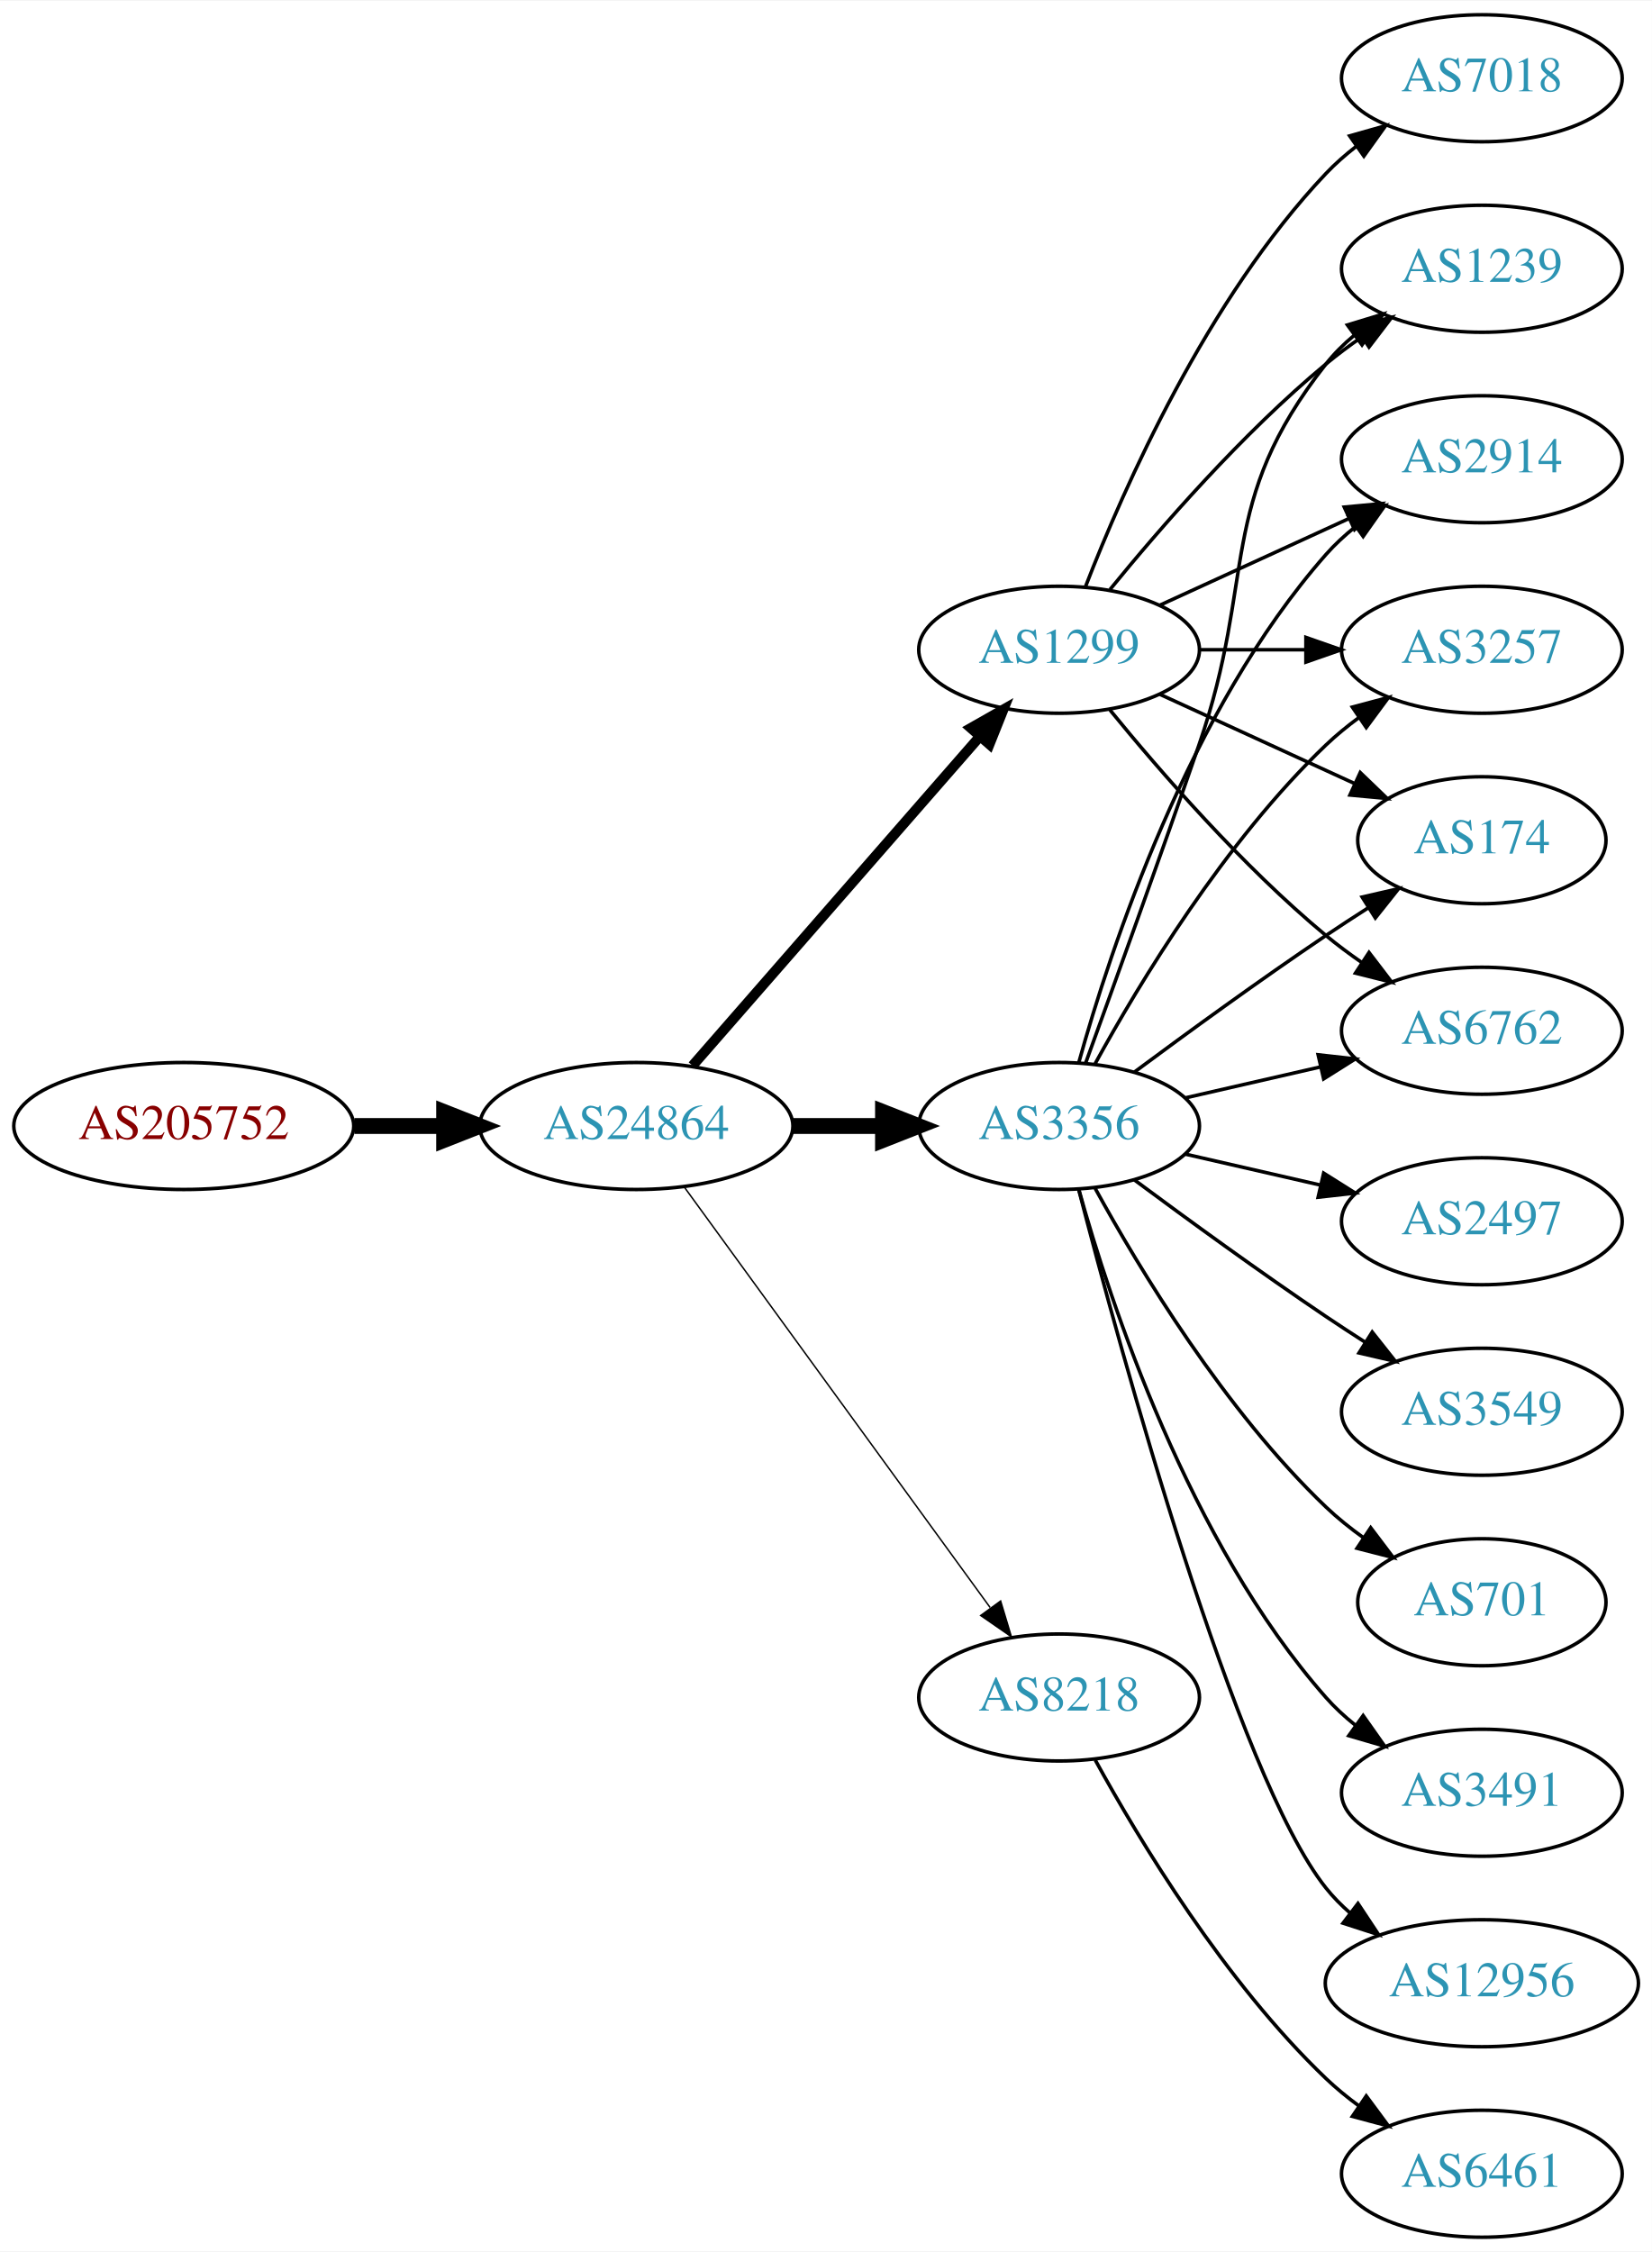
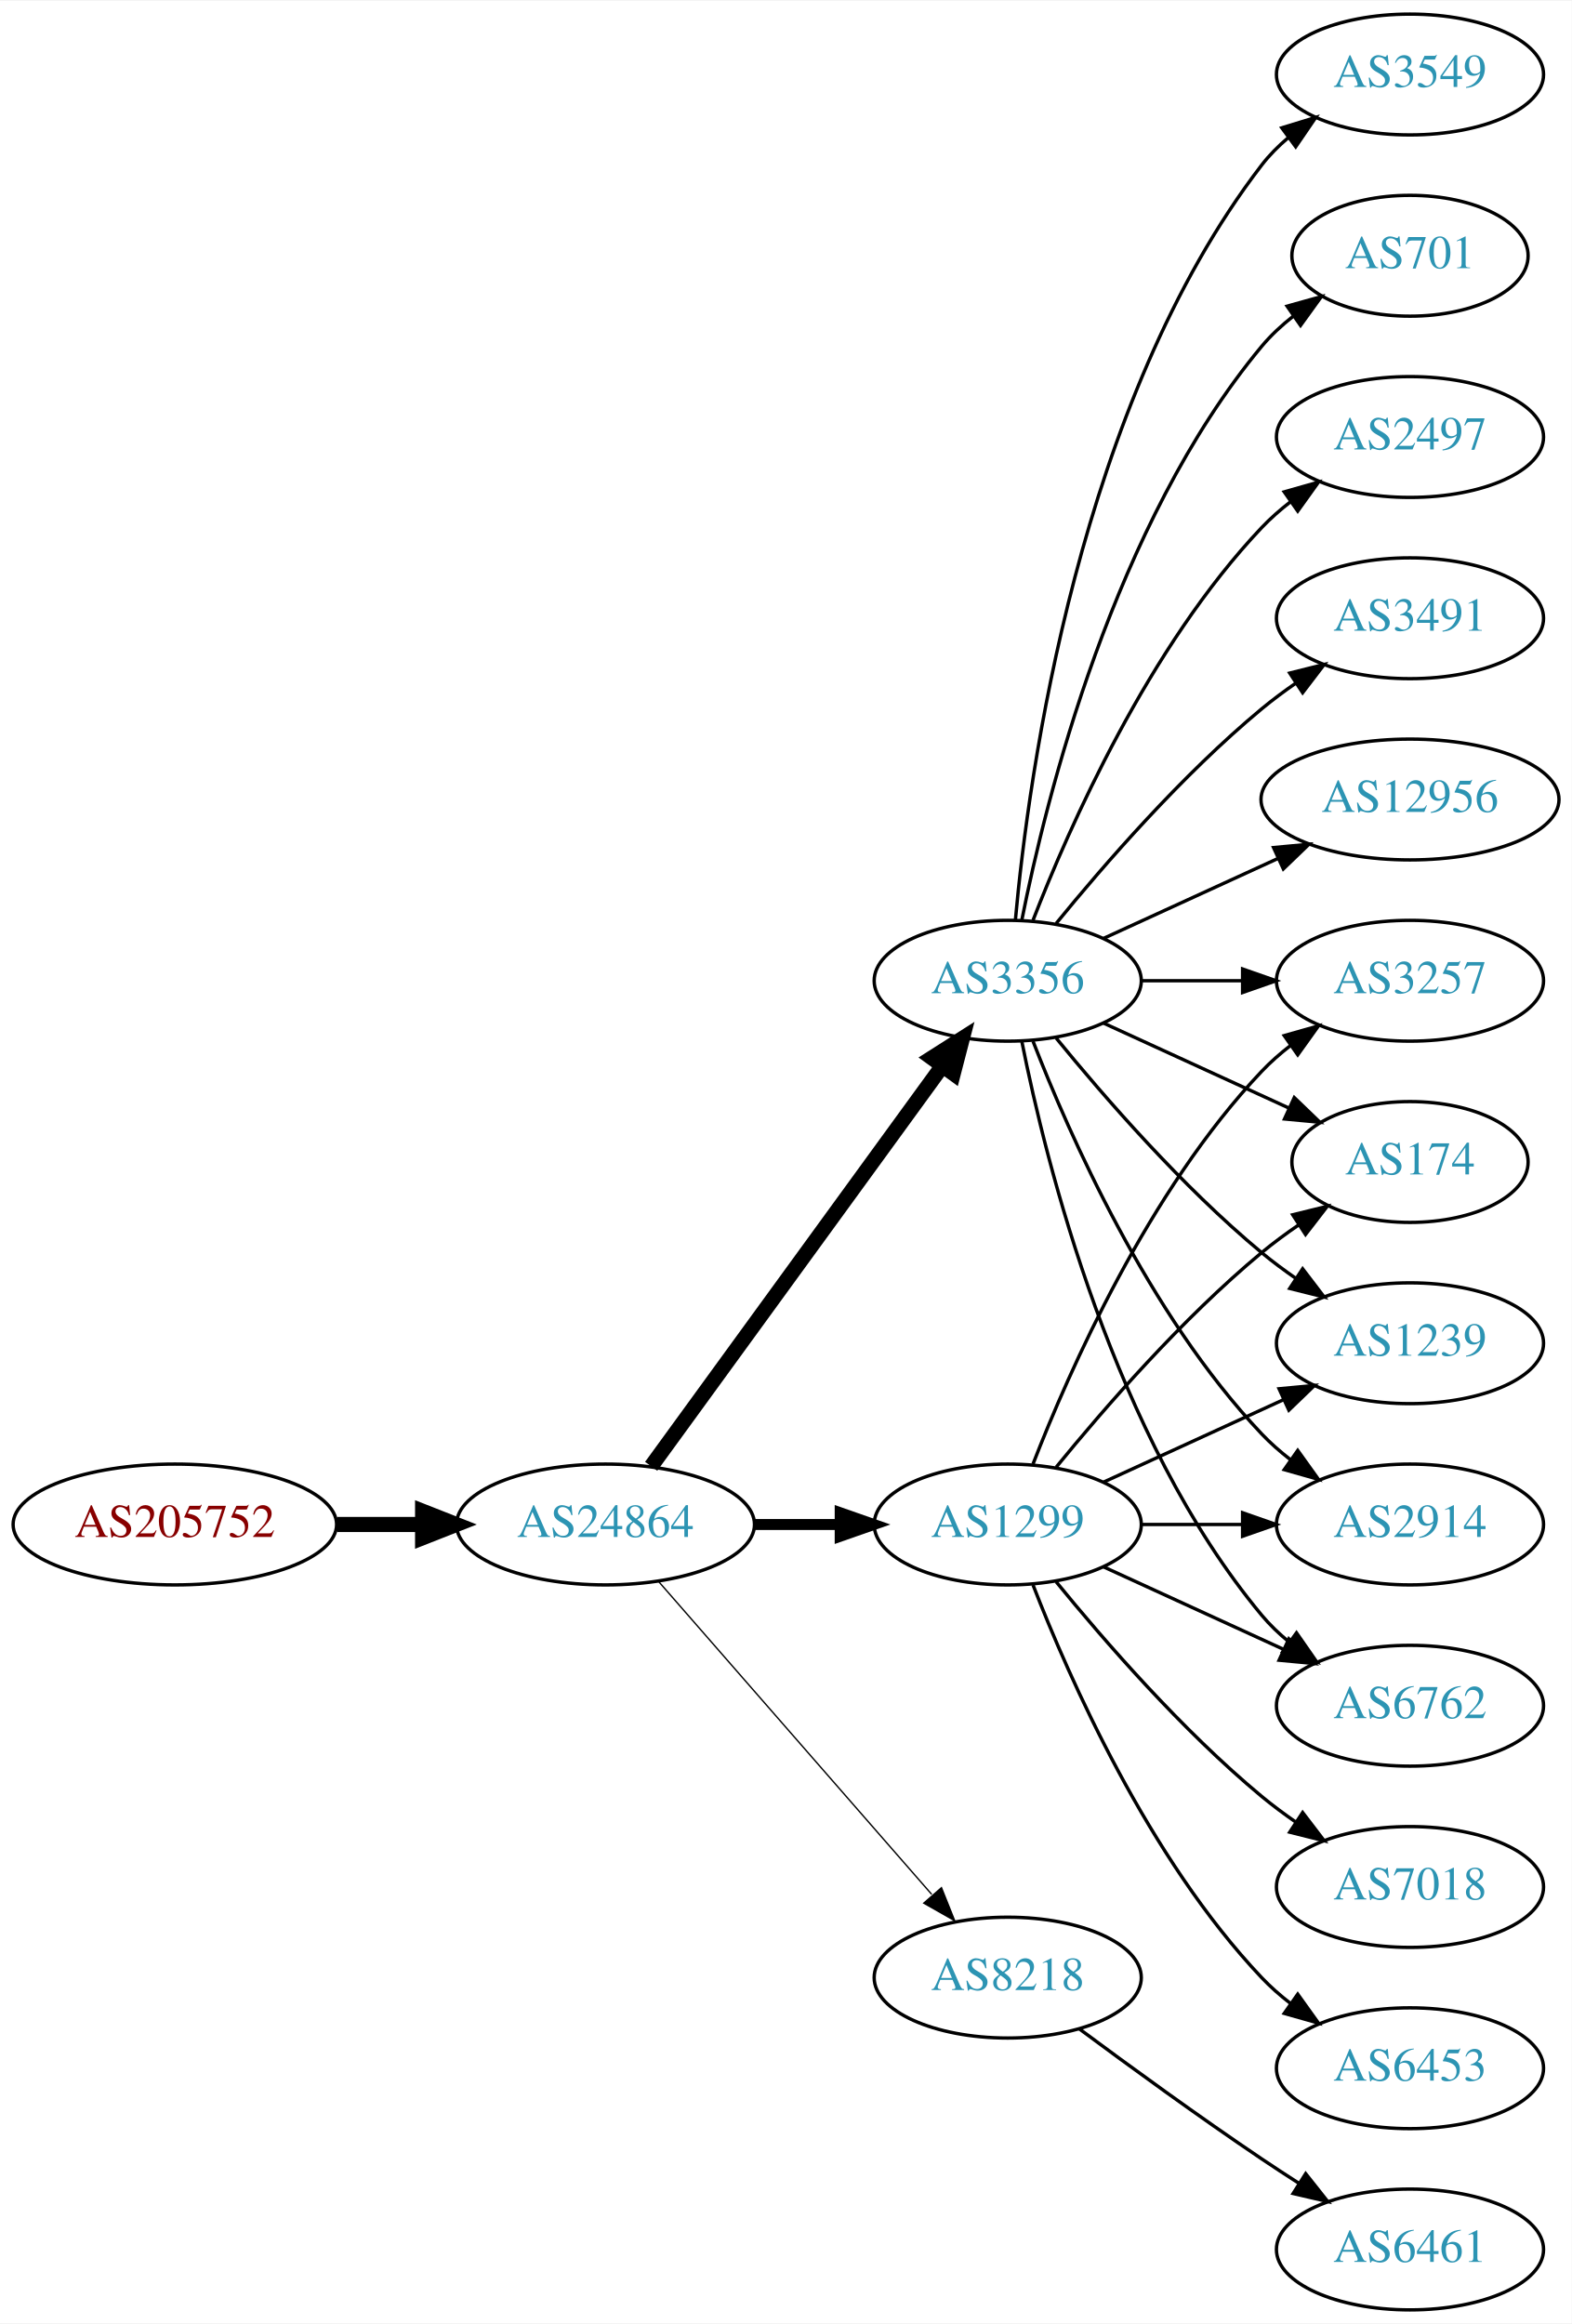
- <svg xmlns="http://www.w3.org/2000/svg" xmlns:xlink="http://www.w3.org/1999/xlink" width="468pt" height="638pt" viewBox="0.00 0.00 468.27 638.00">
-   <g id="graph0" class="graph" transform="scale(1 1) rotate(0) translate(4 634)">
-     <polygon fill="white" stroke="none" points="-4,4 -4,-634 464.269,-634 464.269,4 -4,4" />
+ <svg xmlns="http://www.w3.org/2000/svg" xmlns:xlink="http://www.w3.org/1999/xlink" width="468pt" height="692pt" viewBox="0.00 0.00 468.27 692.00">
+   <g id="graph0" class="graph" transform="scale(1 1) rotate(0) translate(4 688)">
+     <polygon fill="white" stroke="none" points="-4,4 -4,-688 464.269,-688 464.269,4 -4,4" />
    <g id="node1" class="node">
      <g id="a_node1">
        <a xlink:href="/asn/205752" xlink:title="AS205752 ~ S&amp;T AG [AT]">
-           <ellipse fill="#ffffff" stroke="black" cx="48.096" cy="-315" rx="48.192" ry="18" />
-           <text text-anchor="middle" x="48.096" y="-311.3" font-family="Times,serif" font-size="14.00" fill="#880000">AS205752</text>
+           <ellipse fill="#ffffff" stroke="black" cx="48.096" cy="-234" rx="48.192" ry="18" />
+           <text text-anchor="middle" x="48.096" y="-230.3" font-family="Times,serif" font-size="14.00" fill="#880000">AS205752</text>
        </a>
      </g>
    </g>
    <g id="node2" class="node">
      <g id="a_node2">
        <a xlink:href="/asn/24864" xlink:title="AS24864 ~ Raiffeisen Informatik GmbH [AT]">
-           <ellipse fill="#ffffff" stroke="black" cx="176.388" cy="-315" rx="44.393" ry="18" />
-           <text text-anchor="middle" x="176.388" y="-311.3" font-family="Times,serif" font-size="14.00" fill="#2c94b3">AS24864</text>
+           <ellipse fill="#ffffff" stroke="black" cx="176.388" cy="-234" rx="44.393" ry="18" />
+           <text text-anchor="middle" x="176.388" y="-230.3" font-family="Times,serif" font-size="14.00" fill="#2c94b3">AS24864</text>
        </a>
      </g>
    </g>
    <g id="edge1" class="edge">
-       <path fill="none" stroke="black" stroke-width="4.5" d="M96.481,-315C104.742,-315 113.386,-315 121.799,-315" />
-       <polygon fill="black" stroke="black" stroke-width="4.5" points="121.904,-318.938 131.904,-315 121.904,-311.063 121.904,-318.938" />
+       <path fill="none" stroke="black" stroke-width="4.5" d="M96.481,-234C104.742,-234 113.386,-234 121.799,-234" />
+       <polygon fill="black" stroke="black" stroke-width="4.5" points="121.904,-237.938 131.904,-234 121.904,-230.063 121.904,-237.938" />
    </g>
    <g id="node3" class="node">
      <g id="a_node3">
        <a xlink:href="/asn/3356" xlink:title="AS3356 ~ Level 3 Parent, LLC [US]">
-           <ellipse fill="#ffffff" stroke="black" cx="296.23" cy="-315" rx="39.794" ry="18" />
-           <text text-anchor="middle" x="296.23" y="-311.3" font-family="Times,serif" font-size="14.00" fill="#2c94b3">AS3356</text>
+           <ellipse fill="#ffffff" stroke="black" cx="296.23" cy="-396" rx="39.794" ry="18" />
+           <text text-anchor="middle" x="296.23" y="-392.3" font-family="Times,serif" font-size="14.00" fill="#2c94b3">AS3356</text>
        </a>
      </g>
    </g>
    <g id="edge2" class="edge">
-       <path fill="none" stroke="black" stroke-width="4.5" d="M220.599,-315C228.911,-315 237.674,-315 246.156,-315" />
-       <polygon fill="black" stroke="black" stroke-width="4.5" points="246.315,-318.938 256.315,-315 246.315,-311.063 246.315,-318.938" />
+       <path fill="none" stroke="black" stroke-width="4.5" d="M189.999,-251.337C210.82,-279.96 252.482,-337.233 276.671,-370.486" />
+       <polygon fill="black" stroke="black" stroke-width="4.5" points="273.643,-373.017 282.71,-378.788 280.011,-368.385 273.643,-373.017" />
    </g>
    <g id="node4" class="node">
      <g id="a_node4">
        <a xlink:href="/asn/1299" xlink:title="AS1299 ~ Telia Carrier [EU]">
-           <ellipse fill="#ffffff" stroke="black" cx="296.23" cy="-450" rx="39.794" ry="18" />
-           <text text-anchor="middle" x="296.23" y="-446.3" font-family="Times,serif" font-size="14.00" fill="#2c94b3">AS1299</text>
+           <ellipse fill="#ffffff" stroke="black" cx="296.23" cy="-234" rx="39.794" ry="18" />
+           <text text-anchor="middle" x="296.23" y="-230.3" font-family="Times,serif" font-size="14.00" fill="#2c94b3">AS1299</text>
        </a>
      </g>
    </g>
    <g id="edge3" class="edge">
-       <path fill="none" stroke="black" stroke-width="2.864" d="M192.312,-332.098C212.855,-355.631 249.974,-398.155 273.571,-425.187" />
-       <polygon fill="black" stroke="black" stroke-width="2.864" points="271.214,-427.809 280.426,-433.041 276.487,-423.206 271.214,-427.809" />
+       <path fill="none" stroke="black" stroke-width="3.273" d="M220.599,-234C228.911,-234 237.674,-234 246.156,-234" />
+       <polygon fill="black" stroke="black" stroke-width="3.273" points="246.315,-237.5 256.315,-234 246.315,-230.5 246.315,-237.5" />
    </g>
    <g id="node5" class="node">
      <g id="a_node5">
        <a xlink:href="/asn/8218" xlink:title="AS8218 ~ legacy Neotelecoms [FR]">
-           <ellipse fill="#ffffff" stroke="black" cx="296.23" cy="-153" rx="39.794" ry="18" />
-           <text text-anchor="middle" x="296.23" y="-149.3" font-family="Times,serif" font-size="14.00" fill="#2c94b3">AS8218</text>
+           <ellipse fill="#ffffff" stroke="black" cx="296.23" cy="-99" rx="39.794" ry="18" />
+           <text text-anchor="middle" x="296.23" y="-95.3" font-family="Times,serif" font-size="14.00" fill="#2c94b3">AS8218</text>
        </a>
      </g>
    </g>
    <g id="edge4" class="edge">
-       <path fill="none" stroke="black" stroke-width="0.409" d="M189.999,-297.663C210.82,-269.04 252.482,-211.767 276.671,-178.514" />
-       <polygon fill="black" stroke="black" stroke-width="0.409" points="279.657,-180.358 282.71,-170.212 273.997,-176.24 279.657,-180.358" />
+       <path fill="none" stroke="black" stroke-width="0.409" d="M192.312,-216.902C212.855,-193.369 249.974,-150.845 273.571,-123.813" />
+       <polygon fill="black" stroke="black" stroke-width="0.409" points="276.487,-125.794 280.426,-115.959 271.214,-121.191 276.487,-125.794" />
    </g>
    <g id="node6" class="node">
      <g id="a_node6">
-         <a xlink:href="/asn/3257" xlink:title="AS3257 ~ GTT [DE]">
-           <ellipse fill="#ffffff" stroke="black" cx="416.073" cy="-450" rx="39.794" ry="18" />
-           <text text-anchor="middle" x="416.073" y="-446.3" font-family="Times,serif" font-size="14.00" fill="#2c94b3">AS3257</text>
-         </a>
-       </g>
-     </g>
-     <g id="edge11" class="edge">
-       <path fill="none" stroke="black" d="M306.471,-332.713C319.017,-355.561 343.194,-395.611 371.877,-423 374.745,-425.739 377.934,-428.347 381.243,-430.785" />
-       <polygon fill="black" stroke="black" points="379.366,-433.742 389.602,-436.477 383.306,-427.956 379.366,-433.742" />
+         <a xlink:href="/asn/12956" xlink:title="AS12956 ~ TELXIUS [ES]">
+           <ellipse fill="#ffffff" stroke="black" cx="416.073" cy="-450" rx="44.393" ry="18" />
+           <text text-anchor="middle" x="416.073" y="-446.3" font-family="Times,serif" font-size="14.00" fill="#2c94b3">AS12956</text>
+         </a>
+       </g>
+     </g>
+     <g id="edge5" class="edge">
+       <path fill="none" stroke="black" d="M324.859,-408.661C340.357,-415.762 359.923,-424.728 376.87,-432.494" />
+       <polygon fill="black" stroke="black" points="375.424,-435.681 385.973,-436.665 378.34,-429.317 375.424,-435.681" />
    </g>
    <g id="node7" class="node">
      <g id="a_node7">
-         <a xlink:href="/asn/174" xlink:title="AS174 ~ Cogent Communications [US]">
-           <ellipse fill="#ffffff" stroke="black" cx="416.073" cy="-396" rx="35.194" ry="18" />
-           <text text-anchor="middle" x="416.073" y="-392.3" font-family="Times,serif" font-size="14.00" fill="#2c94b3">AS174</text>
-         </a>
-       </g>
-     </g>
-     <g id="edge13" class="edge">
-       <path fill="none" stroke="black" d="M317.56,-330.277C332.423,-341.304 353.167,-356.407 371.877,-369 375.694,-371.569 379.744,-374.21 383.774,-376.786" />
-       <polygon fill="black" stroke="black" points="382.143,-379.895 392.468,-382.271 385.878,-373.975 382.143,-379.895" />
+         <a xlink:href="/asn/3549" xlink:title="AS3549 ~ Level 3 Parent, LLC [US]">
+           <ellipse fill="#ffffff" stroke="black" cx="416.073" cy="-666" rx="39.794" ry="18" />
+           <text text-anchor="middle" x="416.073" y="-662.3" font-family="Times,serif" font-size="14.00" fill="#2c94b3">AS3549</text>
+         </a>
+       </g>
+     </g>
+     <g id="edge6" class="edge">
+       <path fill="none" stroke="black" d="M298.514,-414.117C302.413,-457.332 317.429,-568.131 371.877,-639 374.166,-641.981 376.887,-644.716 379.831,-647.205" />
+       <polygon fill="black" stroke="black" points="377.878,-650.113 388.007,-653.218 382.025,-644.473 377.878,-650.113" />
    </g>
    <g id="node8" class="node">
      <g id="a_node8">
-         <a xlink:href="/asn/6762" xlink:title="AS6762 ~ TELECOM ITALIA SPARKLE S.p.A. [IT]">
-           <ellipse fill="#ffffff" stroke="black" cx="416.073" cy="-342" rx="39.794" ry="18" />
-           <text text-anchor="middle" x="416.073" y="-338.3" font-family="Times,serif" font-size="14.00" fill="#2c94b3">AS6762</text>
-         </a>
-       </g>
-     </g>
-     <g id="edge20" class="edge">
-       <path fill="none" stroke="black" d="M331.949,-322.955C343.949,-325.704 357.57,-328.825 370.263,-331.733" />
-       <polygon fill="black" stroke="black" points="369.665,-335.187 380.194,-334.009 371.229,-328.364 369.665,-335.187" />
+         <a xlink:href="/asn/3257" xlink:title="AS3257 ~ GTT [DE]">
+           <ellipse fill="#ffffff" stroke="black" cx="416.073" cy="-396" rx="39.794" ry="18" />
+           <text text-anchor="middle" x="416.073" y="-392.3" font-family="Times,serif" font-size="14.00" fill="#2c94b3">AS3257</text>
+         </a>
+       </g>
+     </g>
+     <g id="edge7" class="edge">
+       <path fill="none" stroke="black" d="M336.143,-396C345.696,-396 356.046,-396 366.008,-396" />
+       <polygon fill="black" stroke="black" points="366.201,-399.5 376.201,-396 366.201,-392.5 366.201,-399.5" />
    </g>
    <g id="node9" class="node">
      <g id="a_node9">
-         <a xlink:href="/asn/1239" xlink:title="AS1239 ~ Sprint [US]">
-           <ellipse fill="#ffffff" stroke="black" cx="416.073" cy="-558" rx="39.794" ry="18" />
-           <text text-anchor="middle" x="416.073" y="-554.3" font-family="Times,serif" font-size="14.00" fill="#2c94b3">AS1239</text>
-         </a>
-       </g>
-     </g>
-     <g id="edge19" class="edge">
-       <path fill="none" stroke="black" d="M303.778,-332.921C311.563,-354.312 324.885,-391.19 335.877,-423 352.401,-470.822 340.578,-491.246 371.877,-531 374.202,-533.953 376.945,-536.67 379.904,-539.147" />
-       <polygon fill="black" stroke="black" points="377.964,-542.064 388.101,-545.145 382.097,-536.415 377.964,-542.064" />
+         <a xlink:href="/asn/174" xlink:title="AS174 ~ Cogent Communications [US]">
+           <ellipse fill="#ffffff" stroke="black" cx="416.073" cy="-342" rx="35.194" ry="18" />
+           <text text-anchor="middle" x="416.073" y="-338.3" font-family="Times,serif" font-size="14.00" fill="#2c94b3">AS174</text>
+         </a>
+       </g>
+     </g>
+     <g id="edge8" class="edge">
+       <path fill="none" stroke="black" d="M324.859,-383.339C341.275,-375.817 362.257,-366.202 379.854,-358.139" />
+       <polygon fill="black" stroke="black" points="381.598,-361.189 389.231,-353.842 378.682,-354.826 381.598,-361.189" />
    </g>
    <g id="node10" class="node">
      <g id="a_node10">
-         <a xlink:href="/asn/2914" xlink:title="AS2914 ~ NTT America, Inc. [US]">
-           <ellipse fill="#ffffff" stroke="black" cx="416.073" cy="-504" rx="39.794" ry="18" />
-           <text text-anchor="middle" x="416.073" y="-500.3" font-family="Times,serif" font-size="14.00" fill="#2c94b3">AS2914</text>
-         </a>
-       </g>
-     </g>
-     <g id="edge18" class="edge">
-       <path fill="none" stroke="black" d="M301.803,-332.946C310.709,-364.995 332.993,-432.842 371.877,-477 374.361,-479.821 377.21,-482.449 380.236,-484.871" />
-       <polygon fill="black" stroke="black" points="378.353,-487.828 388.525,-490.791 382.422,-482.131 378.353,-487.828" />
+         <a xlink:href="/asn/701" xlink:title="AS701 ~ UUNET [US]">
+           <ellipse fill="#ffffff" stroke="black" cx="416.073" cy="-612" rx="35.194" ry="18" />
+           <text text-anchor="middle" x="416.073" y="-608.3" font-family="Times,serif" font-size="14.00" fill="#2c94b3">AS701</text>
+         </a>
+       </g>
+     </g>
+     <g id="edge9" class="edge">
+       <path fill="none" stroke="black" d="M300.429,-414.073C307.592,-450.141 327.867,-532.125 371.877,-585 374.613,-588.288 377.858,-591.298 381.322,-594.017" />
+       <polygon fill="black" stroke="black" points="379.457,-596.983 389.663,-599.827 383.458,-591.239 379.457,-596.983" />
+     </g>
+     <g id="node11" class="node">
+       <g id="a_node11">
+         <a xlink:href="/asn/1239" xlink:title="AS1239 ~ Sprint [US]">
+           <ellipse fill="#ffffff" stroke="black" cx="416.073" cy="-288" rx="39.794" ry="18" />
+           <text text-anchor="middle" x="416.073" y="-284.3" font-family="Times,serif" font-size="14.00" fill="#2c94b3">AS1239</text>
+         </a>
+       </g>
+     </g>
+     <g id="edge10" class="edge">
+       <path fill="none" stroke="black" d="M310.649,-378.935C324.764,-361.625 348.178,-334.655 371.877,-315 375.093,-312.332 378.594,-309.73 382.164,-307.259" />
+       <polygon fill="black" stroke="black" points="384.088,-310.183 390.52,-301.764 380.242,-304.334 384.088,-310.183" />
    </g>
    <g id="node12" class="node">
      <g id="a_node12">
-         <a xlink:href="/asn/3549" xlink:title="AS3549 ~ Level 3 Parent, LLC [US]">
-           <ellipse fill="#ffffff" stroke="black" cx="416.073" cy="-234" rx="39.794" ry="18" />
-           <text text-anchor="middle" x="416.073" y="-230.3" font-family="Times,serif" font-size="14.00" fill="#2c94b3">AS3549</text>
-         </a>
-       </g>
-     </g>
-     <g id="edge12" class="edge">
-       <path fill="none" stroke="black" d="M317.56,-299.723C332.423,-288.696 353.167,-273.593 371.877,-261 375.426,-258.611 379.176,-256.161 382.924,-253.758" />
-       <polygon fill="black" stroke="black" points="384.993,-256.591 391.573,-248.288 381.251,-250.675 384.993,-256.591" />
+         <a xlink:href="/asn/2497" xlink:title="AS2497 ~ Internet Initiative Japan Inc. [JP]">
+           <ellipse fill="#ffffff" stroke="black" cx="416.073" cy="-558" rx="39.794" ry="18" />
+           <text text-anchor="middle" x="416.073" y="-554.3" font-family="Times,serif" font-size="14.00" fill="#2c94b3">AS2497</text>
+         </a>
+       </g>
+     </g>
+     <g id="edge11" class="edge">
+       <path fill="none" stroke="black" d="M303.753,-413.994C314.504,-441.728 338.161,-495.429 371.877,-531 374.462,-533.728 377.38,-536.294 380.448,-538.677" />
+       <polygon fill="black" stroke="black" points="378.602,-541.658 388.797,-544.543 382.627,-535.93 378.602,-541.658" />
    </g>
    <g id="node13" class="node">
      <g id="a_node13">
-         <a xlink:href="/asn/701" xlink:title="AS701 ~ UUNET [US]">
-           <ellipse fill="#ffffff" stroke="black" cx="416.073" cy="-180" rx="35.194" ry="18" />
-           <text text-anchor="middle" x="416.073" y="-176.3" font-family="Times,serif" font-size="14.00" fill="#2c94b3">AS701</text>
-         </a>
-       </g>
-     </g>
-     <g id="edge14" class="edge">
-       <path fill="none" stroke="black" d="M306.471,-297.287C319.017,-274.439 343.194,-234.389 371.877,-207 375.131,-203.893 378.797,-200.954 382.584,-198.24" />
-       <polygon fill="black" stroke="black" points="384.561,-201.128 390.952,-192.678 380.686,-195.299 384.561,-201.128" />
+         <a xlink:href="/asn/3491" xlink:title="AS3491 ~ PCCW Global, Inc. [US]">
+           <ellipse fill="#ffffff" stroke="black" cx="416.073" cy="-504" rx="39.794" ry="18" />
+           <text text-anchor="middle" x="416.073" y="-500.3" font-family="Times,serif" font-size="14.00" fill="#2c94b3">AS3491</text>
+         </a>
+       </g>
+     </g>
+     <g id="edge12" class="edge">
+       <path fill="none" stroke="black" d="M310.649,-413.065C324.764,-430.375 348.178,-457.345 371.877,-477 375.093,-479.668 378.594,-482.27 382.164,-484.741" />
+       <polygon fill="black" stroke="black" points="380.242,-487.666 390.52,-490.236 384.088,-481.817 380.242,-487.666" />
    </g>
    <g id="node14" class="node">
      <g id="a_node14">
-         <a xlink:href="/asn/3491" xlink:title="AS3491 ~ PCCW Global, Inc. [US]">
-           <ellipse fill="#ffffff" stroke="black" cx="416.073" cy="-126" rx="39.794" ry="18" />
-           <text text-anchor="middle" x="416.073" y="-122.3" font-family="Times,serif" font-size="14.00" fill="#2c94b3">AS3491</text>
-         </a>
-       </g>
-     </g>
-     <g id="edge15" class="edge">
-       <path fill="none" stroke="black" d="M301.803,-297.054C310.709,-265.005 332.993,-197.158 371.877,-153 374.361,-150.179 377.21,-147.551 380.236,-145.129" />
-       <polygon fill="black" stroke="black" points="382.422,-147.869 388.525,-139.209 378.353,-142.172 382.422,-147.869" />
+         <a xlink:href="/asn/2914" xlink:title="AS2914 ~ NTT America, Inc. [US]">
+           <ellipse fill="#ffffff" stroke="black" cx="416.073" cy="-234" rx="39.794" ry="18" />
+           <text text-anchor="middle" x="416.073" y="-230.3" font-family="Times,serif" font-size="14.00" fill="#2c94b3">AS2914</text>
+         </a>
+       </g>
+     </g>
+     <g id="edge13" class="edge">
+       <path fill="none" stroke="black" d="M303.753,-378.006C314.504,-350.272 338.161,-296.571 371.877,-261 374.462,-258.272 377.38,-255.706 380.448,-253.323" />
+       <polygon fill="black" stroke="black" points="382.627,-256.07 388.797,-247.457 378.602,-250.342 382.627,-256.07" />
    </g>
    <g id="node15" class="node">
      <g id="a_node15">
-         <a xlink:href="/asn/12956" xlink:title="AS12956 ~ TELXIUS [ES]">
-           <ellipse fill="#ffffff" stroke="black" cx="416.073" cy="-72" rx="44.393" ry="18" />
-           <text text-anchor="middle" x="416.073" y="-68.3" font-family="Times,serif" font-size="14.00" fill="#2c94b3">AS12956</text>
-         </a>
-       </g>
+         <a xlink:href="/asn/6762" xlink:title="AS6762 ~ TELECOM ITALIA SPARKLE S.p.A. [IT]">
+           <ellipse fill="#ffffff" stroke="black" cx="416.073" cy="-180" rx="39.794" ry="18" />
+           <text text-anchor="middle" x="416.073" y="-176.3" font-family="Times,serif" font-size="14.00" fill="#2c94b3">AS6762</text>
+         </a>
+       </g>
+     </g>
+     <g id="edge14" class="edge">
+       <path fill="none" stroke="black" d="M300.429,-377.927C307.592,-341.859 327.867,-259.875 371.877,-207 374.281,-204.111 377.078,-201.437 380.07,-198.987" />
+       <polygon fill="black" stroke="black" points="382.26,-201.723 388.313,-193.027 378.159,-196.05 382.26,-201.723" />
+     </g>
+     <g id="edge15" class="edge">
+       <path fill="none" stroke="black" d="M303.753,-251.994C314.504,-279.728 338.161,-333.429 371.877,-369 374.462,-371.728 377.38,-374.294 380.448,-376.677" />
+       <polygon fill="black" stroke="black" points="378.602,-379.658 388.797,-382.543 382.627,-373.93 378.602,-379.658" />
+     </g>
+     <g id="edge21" class="edge">
+       <path fill="none" stroke="black" d="M310.649,-251.065C324.764,-268.375 348.178,-295.345 371.877,-315 375.34,-317.872 379.132,-320.669 382.987,-323.308" />
+       <polygon fill="black" stroke="black" points="381.129,-326.275 391.419,-328.797 384.948,-320.408 381.129,-326.275" />
    </g>
    <g id="edge16" class="edge">
-       <path fill="none" stroke="black" d="M301.747,-297.158C313.598,-251.353 346.421,-130.97 371.877,-99 373.915,-96.44 376.266,-94.056 378.798,-91.851" />
-       <polygon fill="black" stroke="black" points="380.953,-94.609 386.799,-85.773 376.719,-89.035 380.953,-94.609" />
+       <path fill="none" stroke="black" d="M324.859,-246.661C340.816,-253.973 361.087,-263.261 378.369,-271.181" />
+       <polygon fill="black" stroke="black" points="377.068,-274.435 387.617,-275.419 379.984,-268.071 377.068,-274.435" />
+     </g>
+     <g id="edge20" class="edge">
+       <path fill="none" stroke="black" d="M336.143,-234C345.696,-234 356.046,-234 366.008,-234" />
+       <polygon fill="black" stroke="black" points="366.201,-237.5 376.201,-234 366.201,-230.5 366.201,-237.5" />
+     </g>
+     <g id="edge17" class="edge">
+       <path fill="none" stroke="black" d="M324.859,-221.339C340.816,-214.027 361.087,-204.739 378.369,-196.819" />
+       <polygon fill="black" stroke="black" points="379.984,-199.929 387.617,-192.581 377.068,-193.565 379.984,-199.929" />
    </g>
    <g id="node16" class="node">
      <g id="a_node16">
-         <a xlink:href="/asn/2497" xlink:title="AS2497 ~ Internet Initiative Japan Inc. [JP]">
-           <ellipse fill="#ffffff" stroke="black" cx="416.073" cy="-288" rx="39.794" ry="18" />
-           <text text-anchor="middle" x="416.073" y="-284.3" font-family="Times,serif" font-size="14.00" fill="#2c94b3">AS2497</text>
-         </a>
-       </g>
-     </g>
-     <g id="edge17" class="edge">
-       <path fill="none" stroke="black" d="M331.949,-307.045C343.949,-304.296 357.57,-301.175 370.263,-298.267" />
-       <polygon fill="black" stroke="black" points="371.229,-301.636 380.194,-295.991 369.665,-294.813 371.229,-301.636" />
-     </g>
-     <g id="edge5" class="edge">
-       <path fill="none" stroke="black" d="M336.143,-450C345.696,-450 356.046,-450 366.008,-450" />
-       <polygon fill="black" stroke="black" points="366.201,-453.5 376.201,-450 366.201,-446.5 366.201,-453.5" />
-     </g>
-     <g id="edge6" class="edge">
-       <path fill="none" stroke="black" d="M324.859,-437.339C341.275,-429.817 362.257,-420.202 379.854,-412.139" />
-       <polygon fill="black" stroke="black" points="381.598,-415.189 389.231,-407.842 378.682,-408.826 381.598,-415.189" />
-     </g>
-     <g id="edge7" class="edge">
-       <path fill="none" stroke="black" d="M310.649,-432.935C324.764,-415.625 348.178,-388.655 371.877,-369 375.093,-366.332 378.594,-363.73 382.164,-361.259" />
-       <polygon fill="black" stroke="black" points="384.088,-364.183 390.52,-355.764 380.242,-358.334 384.088,-364.183" />
-     </g>
-     <g id="edge8" class="edge">
-       <path fill="none" stroke="black" d="M310.649,-467.065C324.764,-484.375 348.178,-511.345 371.877,-531 375.093,-533.668 378.594,-536.27 382.164,-538.741" />
-       <polygon fill="black" stroke="black" points="380.242,-541.666 390.52,-544.236 384.088,-535.817 380.242,-541.666" />
-     </g>
-     <g id="edge9" class="edge">
-       <path fill="none" stroke="black" d="M324.859,-462.661C340.816,-469.973 361.087,-479.261 378.369,-487.181" />
-       <polygon fill="black" stroke="black" points="377.068,-490.435 387.617,-491.419 379.984,-484.071 377.068,-490.435" />
-     </g>
-     <g id="node11" class="node">
-       <g id="a_node11">
-         <a xlink:href="/asn/7018" xlink:title="AS7018 ~ AT&amp;T Services, Inc. [US]">
-           <ellipse fill="#ffffff" stroke="black" cx="416.073" cy="-612" rx="39.794" ry="18" />
-           <text text-anchor="middle" x="416.073" y="-608.3" font-family="Times,serif" font-size="14.00" fill="#2c94b3">AS7018</text>
-         </a>
-       </g>
-     </g>
-     <g id="edge10" class="edge">
-       <path fill="none" stroke="black" d="M303.753,-467.994C314.504,-495.728 338.161,-549.429 371.877,-585 374.462,-587.728 377.38,-590.294 380.448,-592.677" />
-       <polygon fill="black" stroke="black" points="378.602,-595.658 388.797,-598.543 382.627,-589.93 378.602,-595.658" />
+         <a xlink:href="/asn/6453" xlink:title="AS6453 ~ TATA COMMUNICATIONS (AMERICA) INC [US]">
+           <ellipse fill="#ffffff" stroke="black" cx="416.073" cy="-72" rx="39.794" ry="18" />
+           <text text-anchor="middle" x="416.073" y="-68.3" font-family="Times,serif" font-size="14.00" fill="#2c94b3">AS6453</text>
+         </a>
+       </g>
+     </g>
+     <g id="edge18" class="edge">
+       <path fill="none" stroke="black" d="M303.753,-216.006C314.504,-188.272 338.161,-134.571 371.877,-99 374.462,-96.272 377.38,-93.706 380.448,-91.323" />
+       <polygon fill="black" stroke="black" points="382.627,-94.07 388.797,-85.457 378.602,-88.342 382.627,-94.07" />
    </g>
    <g id="node17" class="node">
      <g id="a_node17">
+         <a xlink:href="/asn/7018" xlink:title="AS7018 ~ AT&amp;T Services, Inc. [US]">
+           <ellipse fill="#ffffff" stroke="black" cx="416.073" cy="-126" rx="39.794" ry="18" />
+           <text text-anchor="middle" x="416.073" y="-122.3" font-family="Times,serif" font-size="14.00" fill="#2c94b3">AS7018</text>
+         </a>
+       </g>
+     </g>
+     <g id="edge19" class="edge">
+       <path fill="none" stroke="black" d="M310.649,-216.935C324.764,-199.625 348.178,-172.655 371.877,-153 375.093,-150.332 378.594,-147.73 382.164,-145.259" />
+       <polygon fill="black" stroke="black" points="384.088,-148.183 390.52,-139.764 380.242,-142.334 384.088,-148.183" />
+     </g>
+     <g id="node18" class="node">
+       <g id="a_node18">
        <a xlink:href="/asn/6461" xlink:title="AS6461 ~ Zayo Bandwidth [US]">
          <ellipse fill="#ffffff" stroke="black" cx="416.073" cy="-18" rx="39.794" ry="18" />
          <text text-anchor="middle" x="416.073" y="-14.3" font-family="Times,serif" font-size="14.00" fill="#2c94b3">AS6461</text>
        </a>
      </g>
    </g>
-     <g id="edge21" class="edge">
-       <path fill="none" stroke="black" d="M306.471,-135.287C319.017,-112.439 343.194,-72.389 371.877,-45 374.745,-42.261 377.934,-39.653 381.243,-37.215" />
-       <polygon fill="black" stroke="black" points="383.306,-40.044 389.602,-31.523 379.366,-34.258 383.306,-40.044" />
+     <g id="edge22" class="edge">
+       <path fill="none" stroke="black" d="M317.56,-83.723C332.423,-72.696 353.167,-57.593 371.877,-45 375.426,-42.611 379.176,-40.161 382.924,-37.758" />
+       <polygon fill="black" stroke="black" points="384.993,-40.591 391.573,-32.288 381.251,-34.675 384.993,-40.591" />
    </g>
  </g>
</svg>
